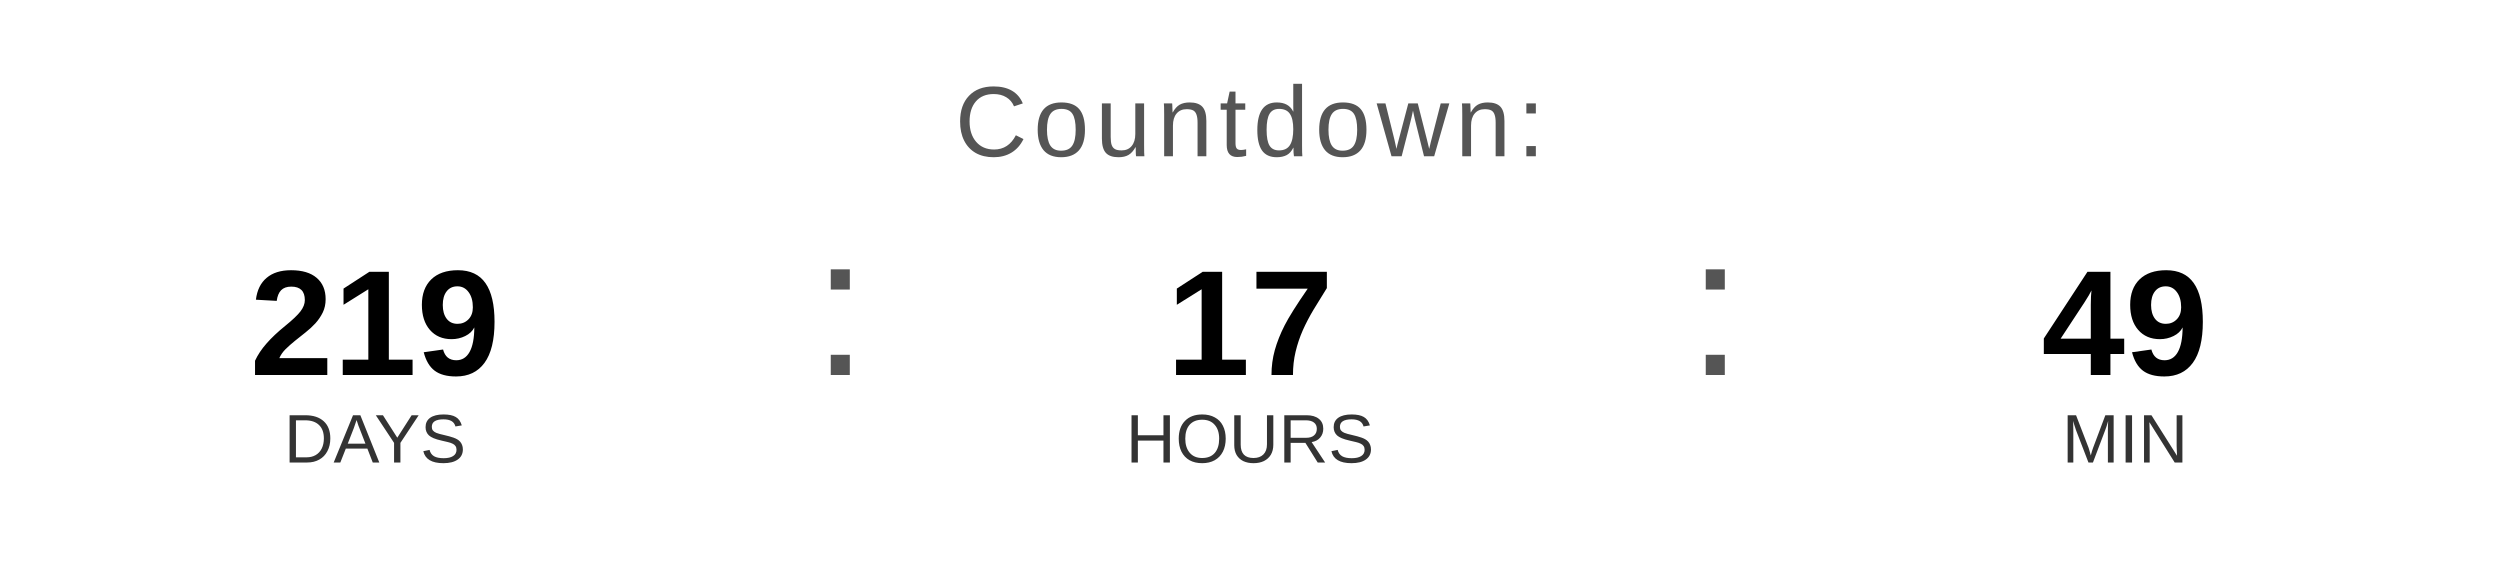
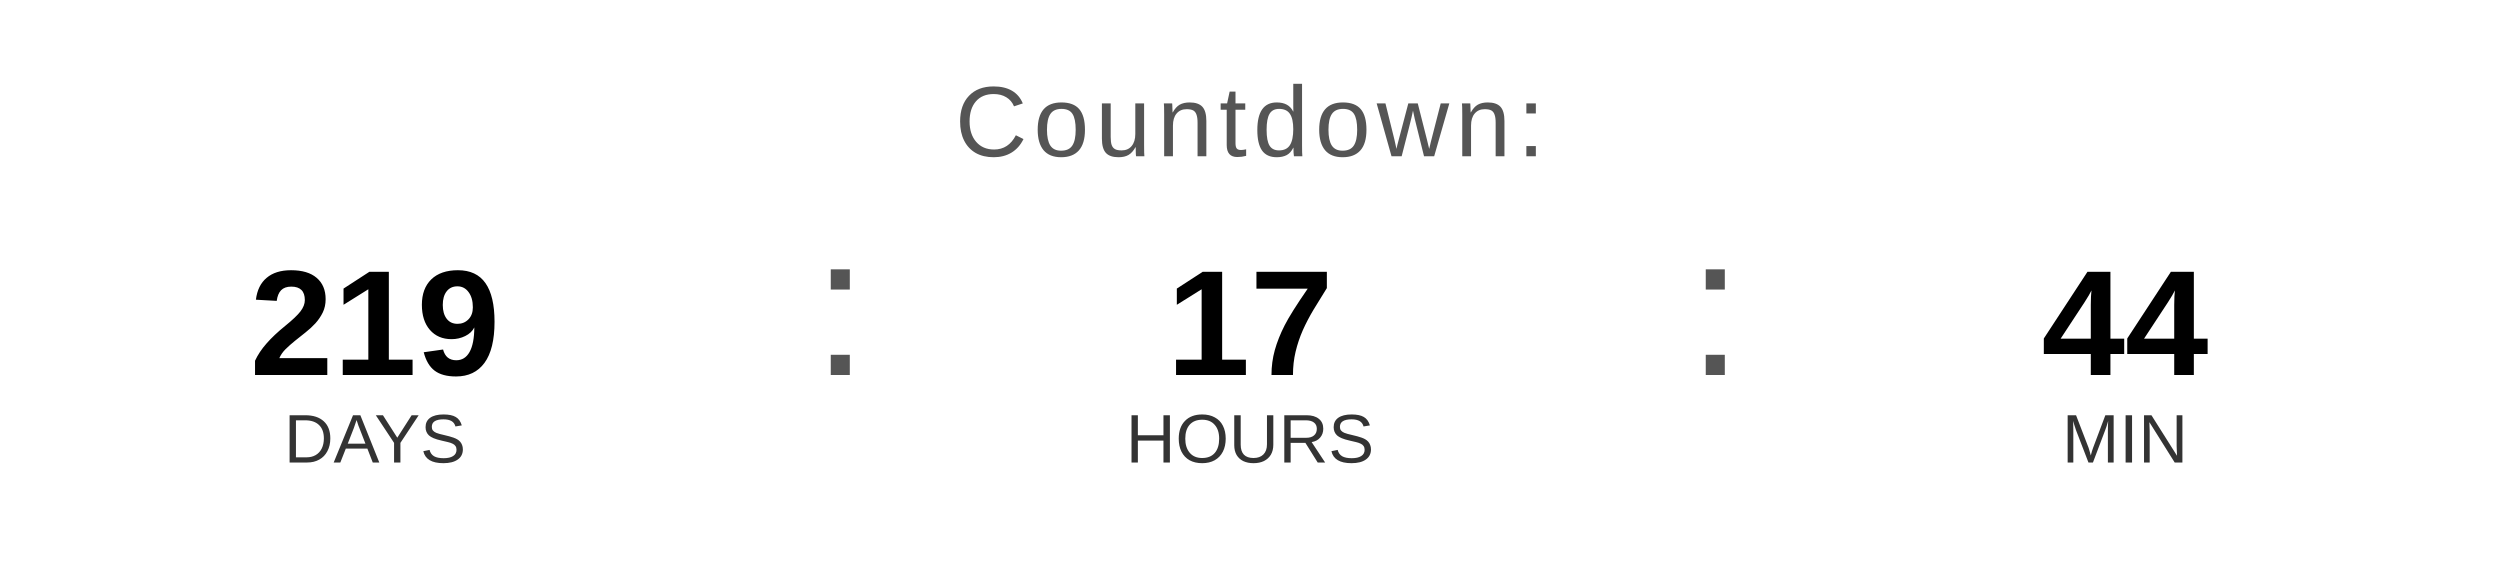
<svg xmlns="http://www.w3.org/2000/svg" width="400" height="90" viewBox="0 0 400 90">
  <text x="200" y="25" font-family="Arial, Helvetica, sans-serif" font-size="16" fill="#555555" text-anchor="middle" letter-spacing="1">
    Countdown:
  </text>
  <text x="60" y="60" font-family="Arial, Helvetica, sans-serif" font-size="24" font-weight="bold" fill="#000000" text-anchor="middle">219</text>
  <text x="60" y="74" font-family="Arial, Helvetica, sans-serif" font-size="11" fill="#333333" text-anchor="middle">DAYS</text>
  <text x="130" y="60" font-family="Arial, sans-serif" font-size="32" fill="#555555">:</text>
  <text x="200" y="60" font-family="Arial, Helvetica, sans-serif" font-size="24" font-weight="bold" fill="#000000" text-anchor="middle">17</text>
  <text x="200" y="74" font-family="Arial, Helvetica, sans-serif" font-size="11" fill="#333333" text-anchor="middle">HOURS</text>
  <text x="270" y="60" font-family="Arial, sans-serif" font-size="32" fill="#555555">:</text>
-   <text x="340" y="60" font-family="Arial, Helvetica, sans-serif" font-size="24" font-weight="bold" fill="#000000" text-anchor="middle">49</text>
+   <text x="340" y="60" font-family="Arial, Helvetica, sans-serif" font-size="24" font-weight="bold" fill="#000000" text-anchor="middle">44</text>
  <text x="340" y="74" font-family="Arial, Helvetica, sans-serif" font-size="11" fill="#333333" text-anchor="middle">MIN</text>
</svg>
